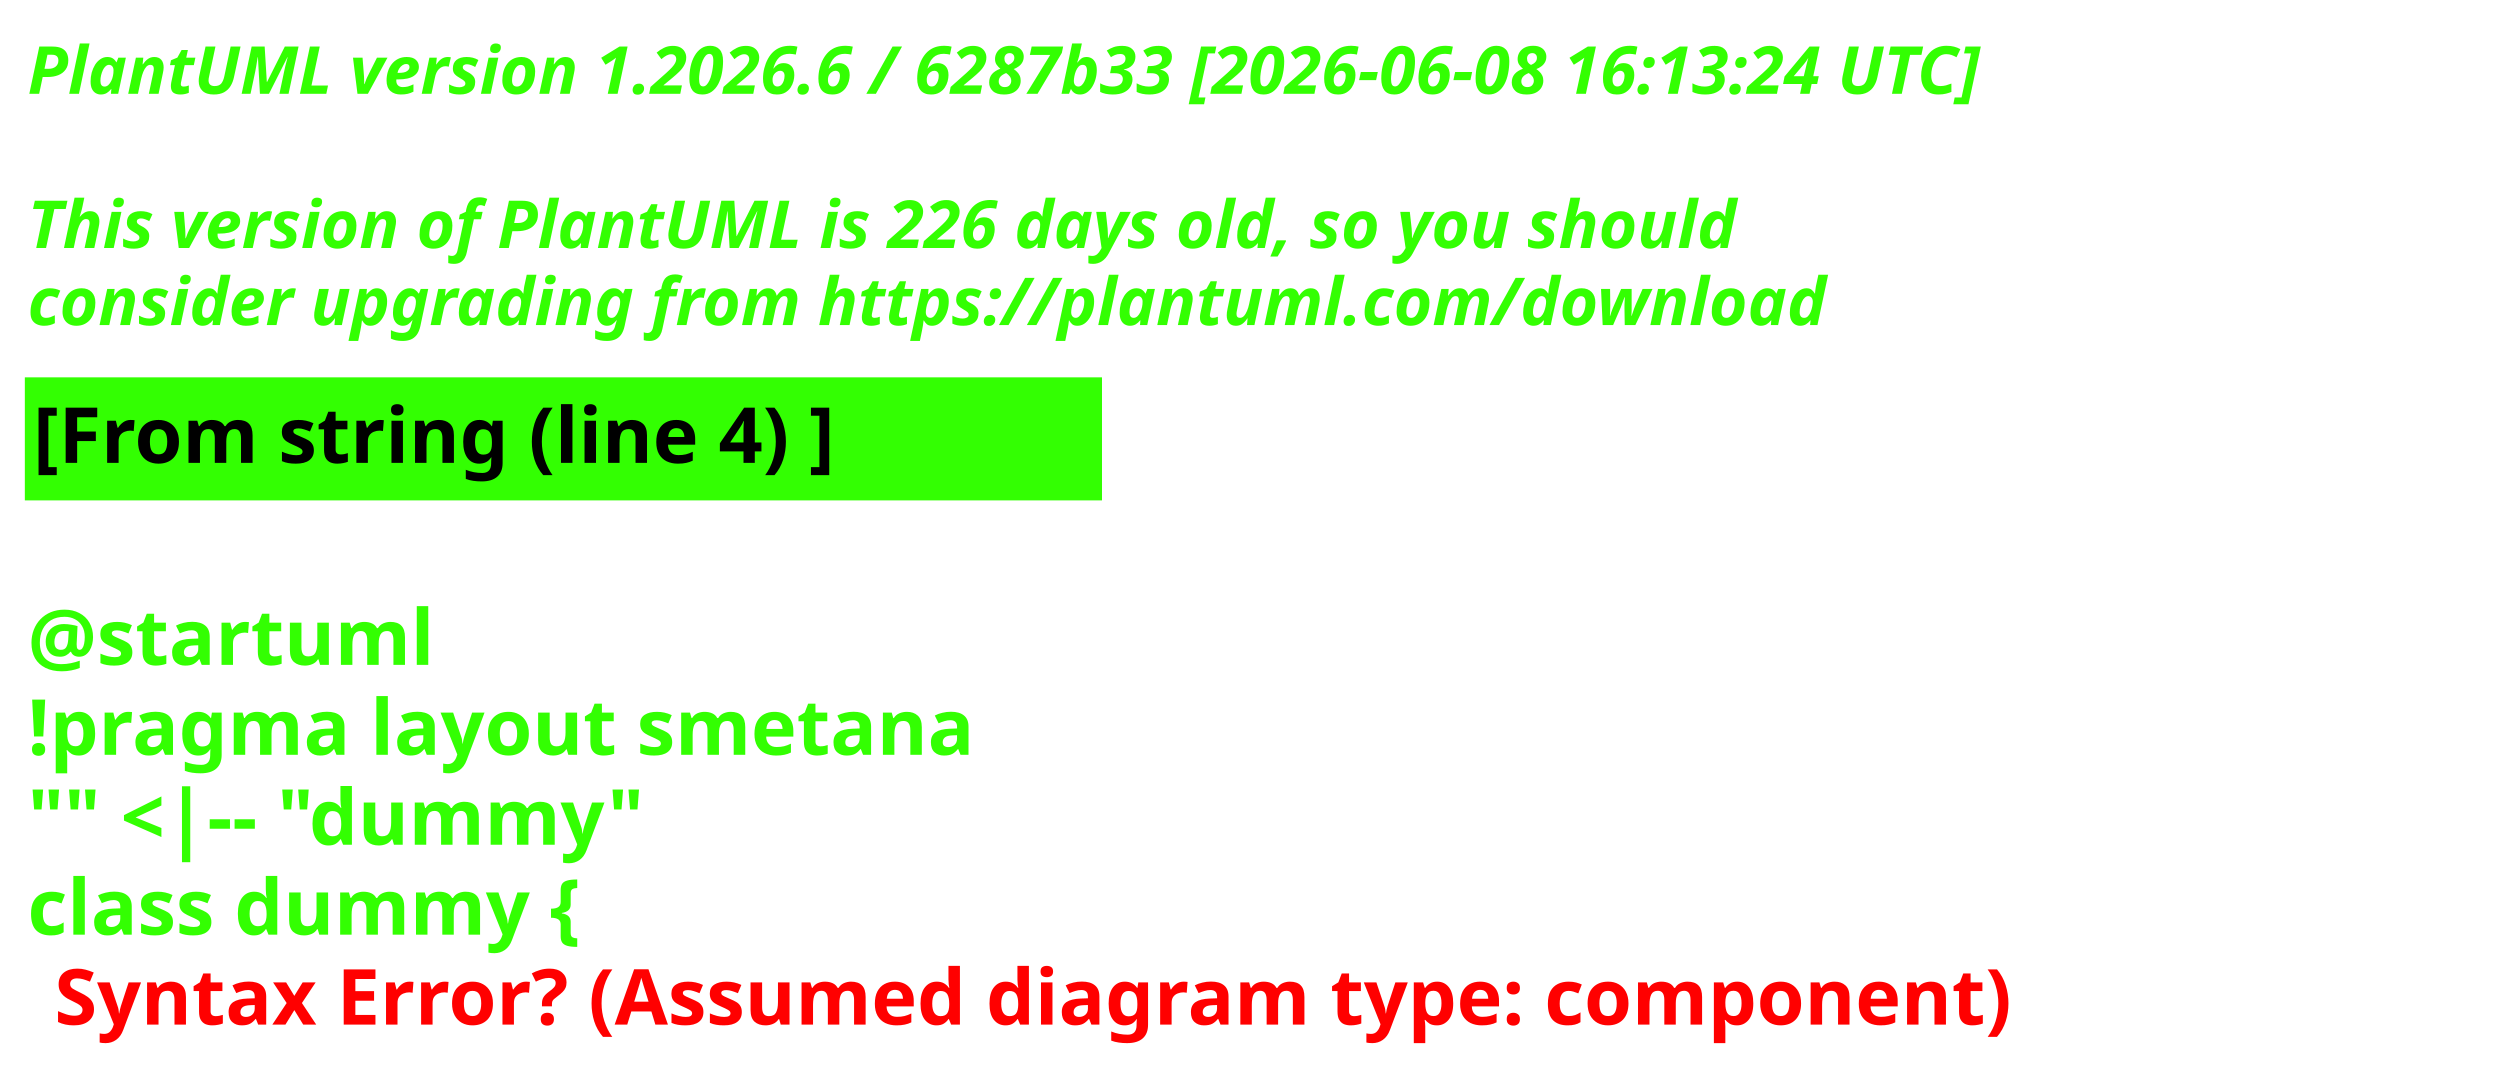
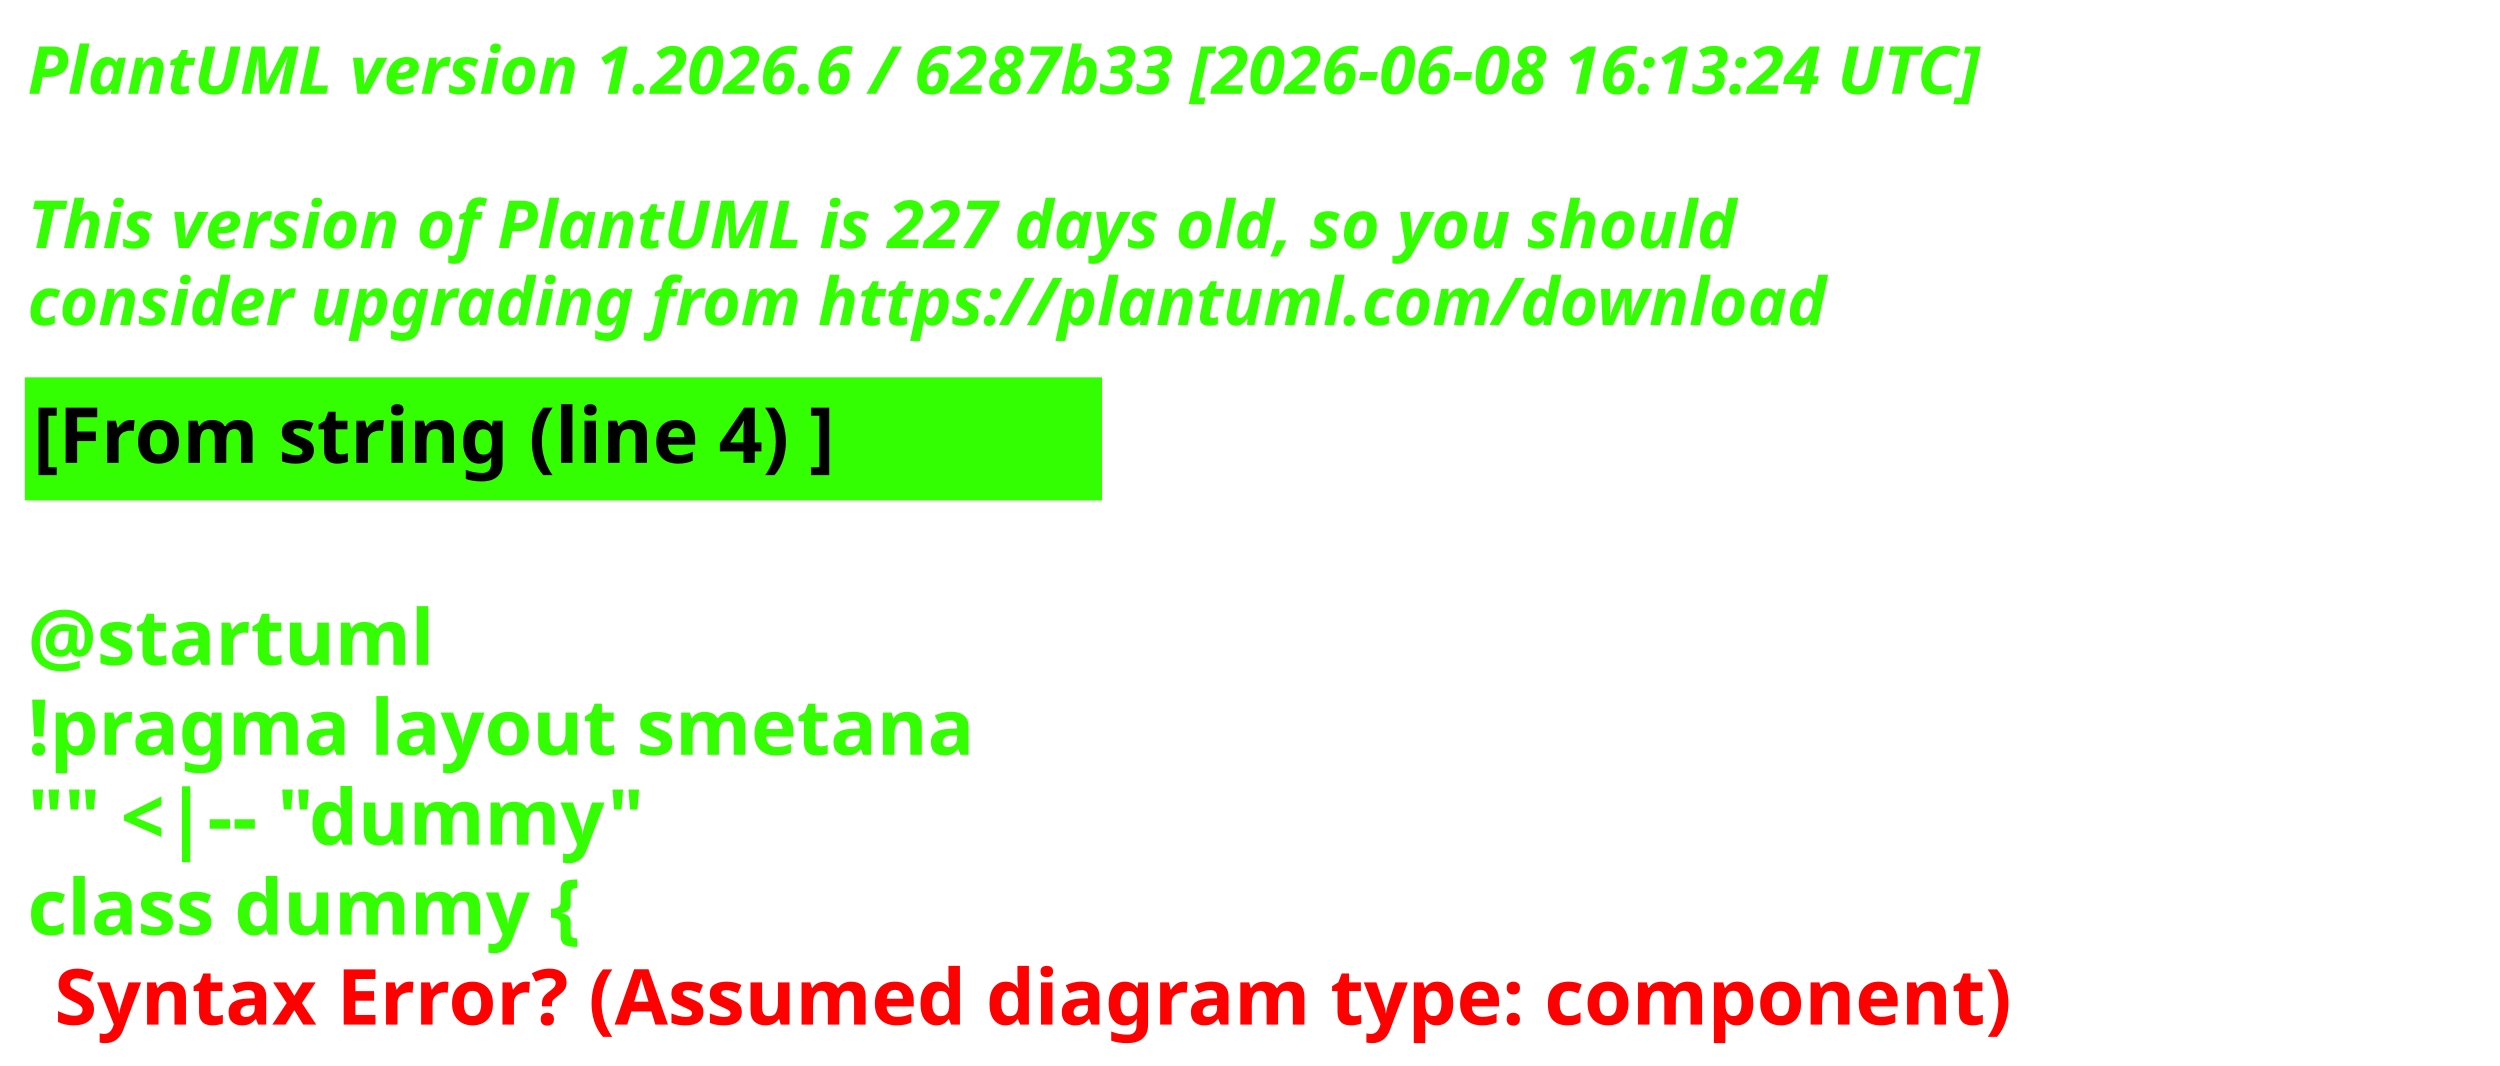
<svg xmlns="http://www.w3.org/2000/svg" contentStyleType="text/css" height="193px" preserveAspectRatio="none" style="width:453px;height:193px;background:#000000;" version="1.1" viewBox="0 0 453 193" width="453px" zoomAndPan="magnify">
  <defs />
  <g>
    <text fill="#33FF02" font-family="sans-serif" font-size="12" font-style="italic" font-weight="700" lengthAdjust="spacing" textLength="440.227" x="5" y="17">PlantUML version 1.2026.6 / 6287b33 [2026-06-08 16:13:24 UTC]</text>
    <text fill="#33FF02" font-family="sans-serif" font-size="12" font-style="italic" font-weight="700" lengthAdjust="spacing" textLength="4.178" x="5" y="30.969"> </text>
-     <text fill="#33FF02" font-family="sans-serif" font-size="12" font-style="italic" font-weight="700" lengthAdjust="spacing" textLength="376.4" x="5" y="44.938">This version of PlantUML is 226 days old, so you should</text>
+     <text fill="#33FF02" font-family="sans-serif" font-size="12" font-style="italic" font-weight="700" lengthAdjust="spacing" textLength="376.4" x="5" y="44.938">This version of PlantUML is 227 days old, so you should</text>
    <text fill="#33FF02" font-family="sans-serif" font-size="12" font-style="italic" font-weight="700" lengthAdjust="spacing" textLength="383.66" x="5" y="58.906">consider upgrading from https://plantuml.com/download</text>
    <rect fill="#33FF02" height="21.297" style="stroke:#33FF02;stroke-width:1;" width="194.182" x="5" y="68.875" />
    <text fill="#000000" font-family="sans-serif" font-size="14" font-weight="700" lengthAdjust="spacing" textLength="171.281" x="6" y="83.875">[From string (line 4) ]</text>
    <text fill="#33FF02" font-family="sans-serif" font-size="14" font-weight="700" lengthAdjust="spacing" textLength="4.874" x="5" y="104.172"> </text>
    <text fill="#33FF02" font-family="sans-serif" font-size="14" font-weight="700" lengthAdjust="spacing" textLength="81.423" x="5" y="120.469">@startuml</text>
    <text fill="#33FF02" font-family="sans-serif" font-size="14" font-weight="700" lengthAdjust="spacing" textLength="194.182" x="5" y="136.766">!pragma layout smetana</text>
    <text fill="#33FF02" font-family="sans-serif" font-size="14" font-weight="700" lengthAdjust="spacing" textLength="125.679" x="5" y="153.062">"" &lt;|-- "dummy"</text>
    <text fill="#33FF02" font-family="sans-serif" font-size="14" font-weight="700" lengthAdjust="spacing" text-decoration="wavy underline" textLength="117.216" x="5" y="169.359">class dummy {</text>
    <text fill="#FF0000" font-family="sans-serif" font-size="14" font-weight="700" lengthAdjust="spacing" textLength="405.528" x="9.874" y="185.656">Syntax Error? (Assumed diagram type: component)</text>
  </g>
</svg>
